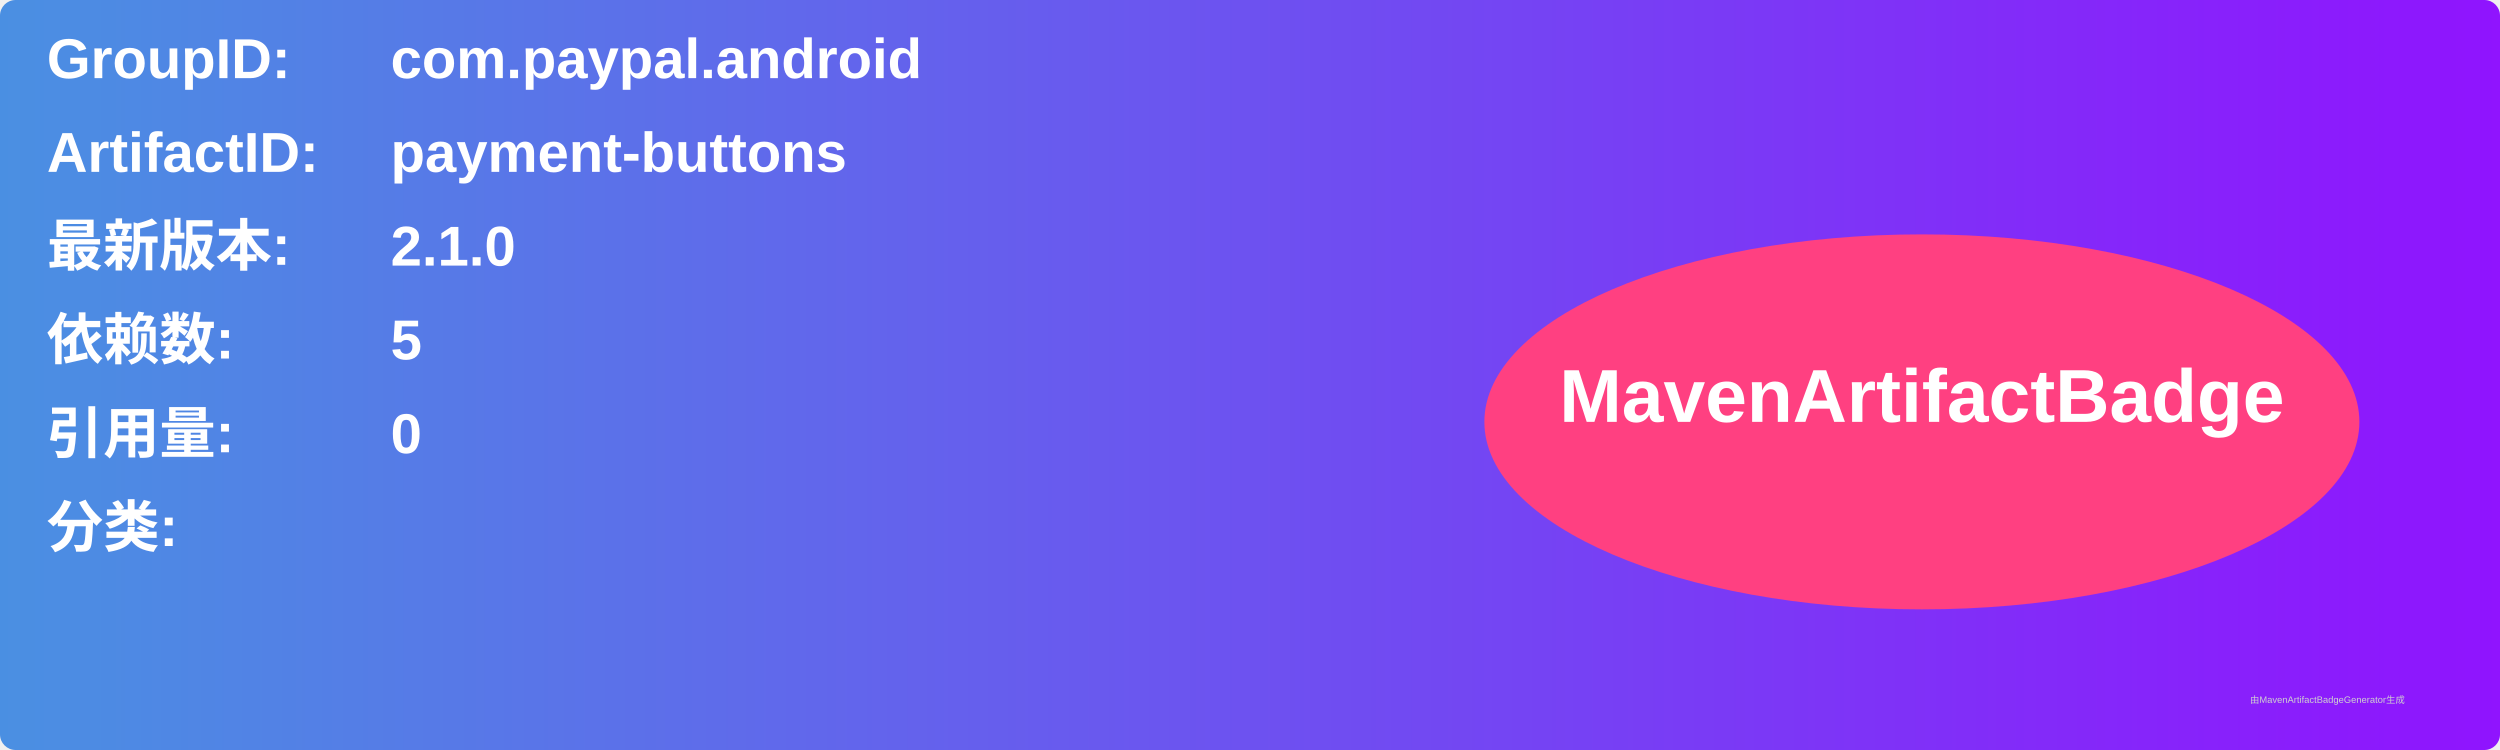
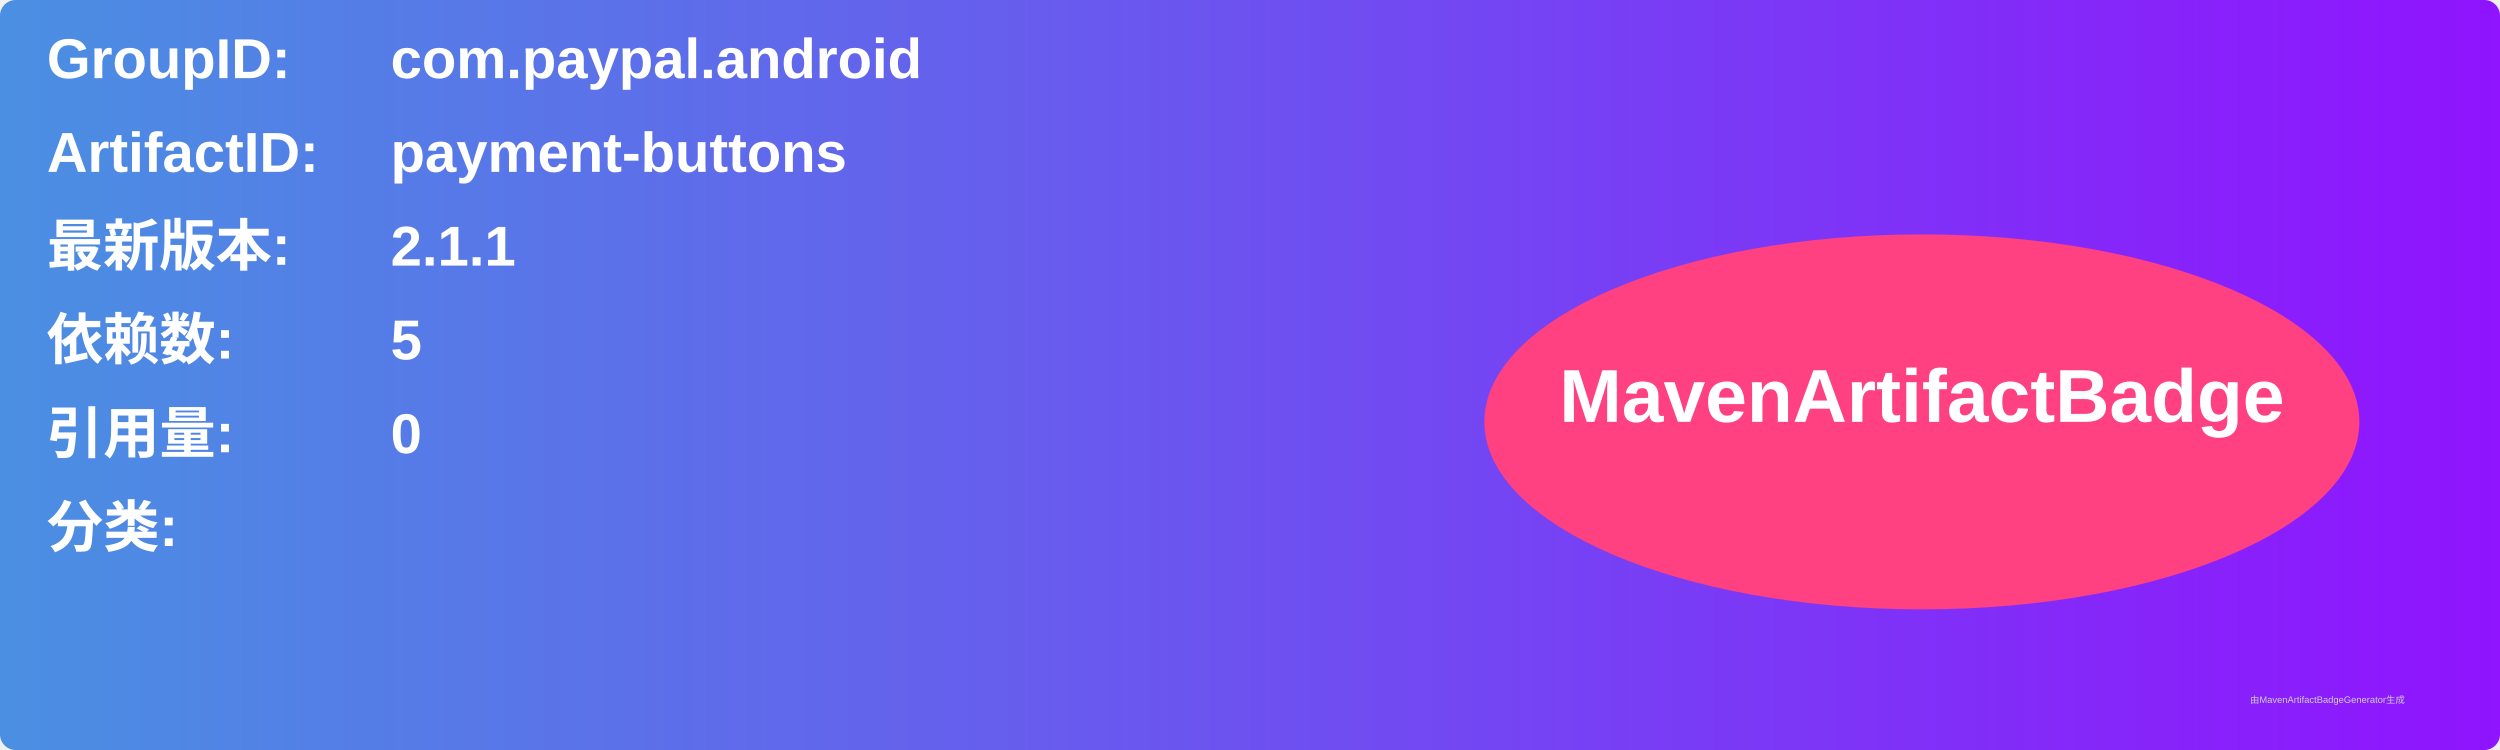
<svg xmlns="http://www.w3.org/2000/svg" width="800" height="240" viewBox="0 0 800 240">
  <linearGradient id="grad" x1="0%" y1="0%" x2="100%" y2="0%">
    <stop offset="0%" stop-color="#4a90e2" />
    <stop offset="100%" stop-color="#9013fe" />
  </linearGradient>
  <rect width="100%" height="100%" rx="5" ry="5" fill="url(#grad)" />
  <g transform="translate(15, 15)">
    <text x="0" y="10" font-family="Arial" font-size="18" fill="white" font-weight="bold" width="260">GroupID:</text>
    <text x="110" y="10" font-family="Arial" font-size="18" fill="white" font-weight="bold" width="460">com.paypal.android</text>
    <text x="0" y="40" font-family="Arial" font-size="18" fill="white" font-weight="bold" width="260">ArtifactID:</text>
    <text x="110" y="40" font-family="Arial" font-size="18" fill="white" font-weight="bold" width="460">payment-buttons</text>
    <text x="0" y="70" font-family="Arial" font-size="18" fill="white" font-weight="bold">最新版本:</text>
    <text x="110" y="70" font-family="Arial" font-size="18" fill="white" font-weight="bold">
-       <tspan font-weight="bold">2.1.0</tspan>
+       <tspan font-weight="bold">2.1.1</tspan>
    </text>
    <text x="0" y="100" font-family="Arial" font-size="18" fill="white" font-weight="bold">依赖数: </text>
    <text x="110" y="100" font-family="Arial" font-size="18" fill="white">
      <tspan font-weight="bold">5</tspan>
    </text>
    <text x="0" y="130" font-family="Arial" font-size="18" fill="white" font-weight="bold">引用量: </text>
    <text x="110" y="130" font-family="Arial" font-size="18" fill="white">
      <tspan font-weight="bold">0</tspan>
    </text>
    <text x="0" y="160" font-family="Arial" font-size="18" fill="white" font-weight="bold">分类:</text>
    <text x="10" y="190" font-family="Arial" font-size="10" fill="white">
      <tspan font-weight="bold" />
    </text>
    <ellipse cx="600" cy="120" rx="140" ry="60" fill="#ff4081" />
    <text x="600" y="120" text-anchor="middle" font-family="Arial" font-size="24" fill="white" font-weight="bold">MavenArtifactBadge</text>
  </g>
  <text x="720" y="225" font-family="Arial" font-size="3" fill="#d0d0d0">由MavenArtifactBadgeGenerator生成</text>
</svg>
